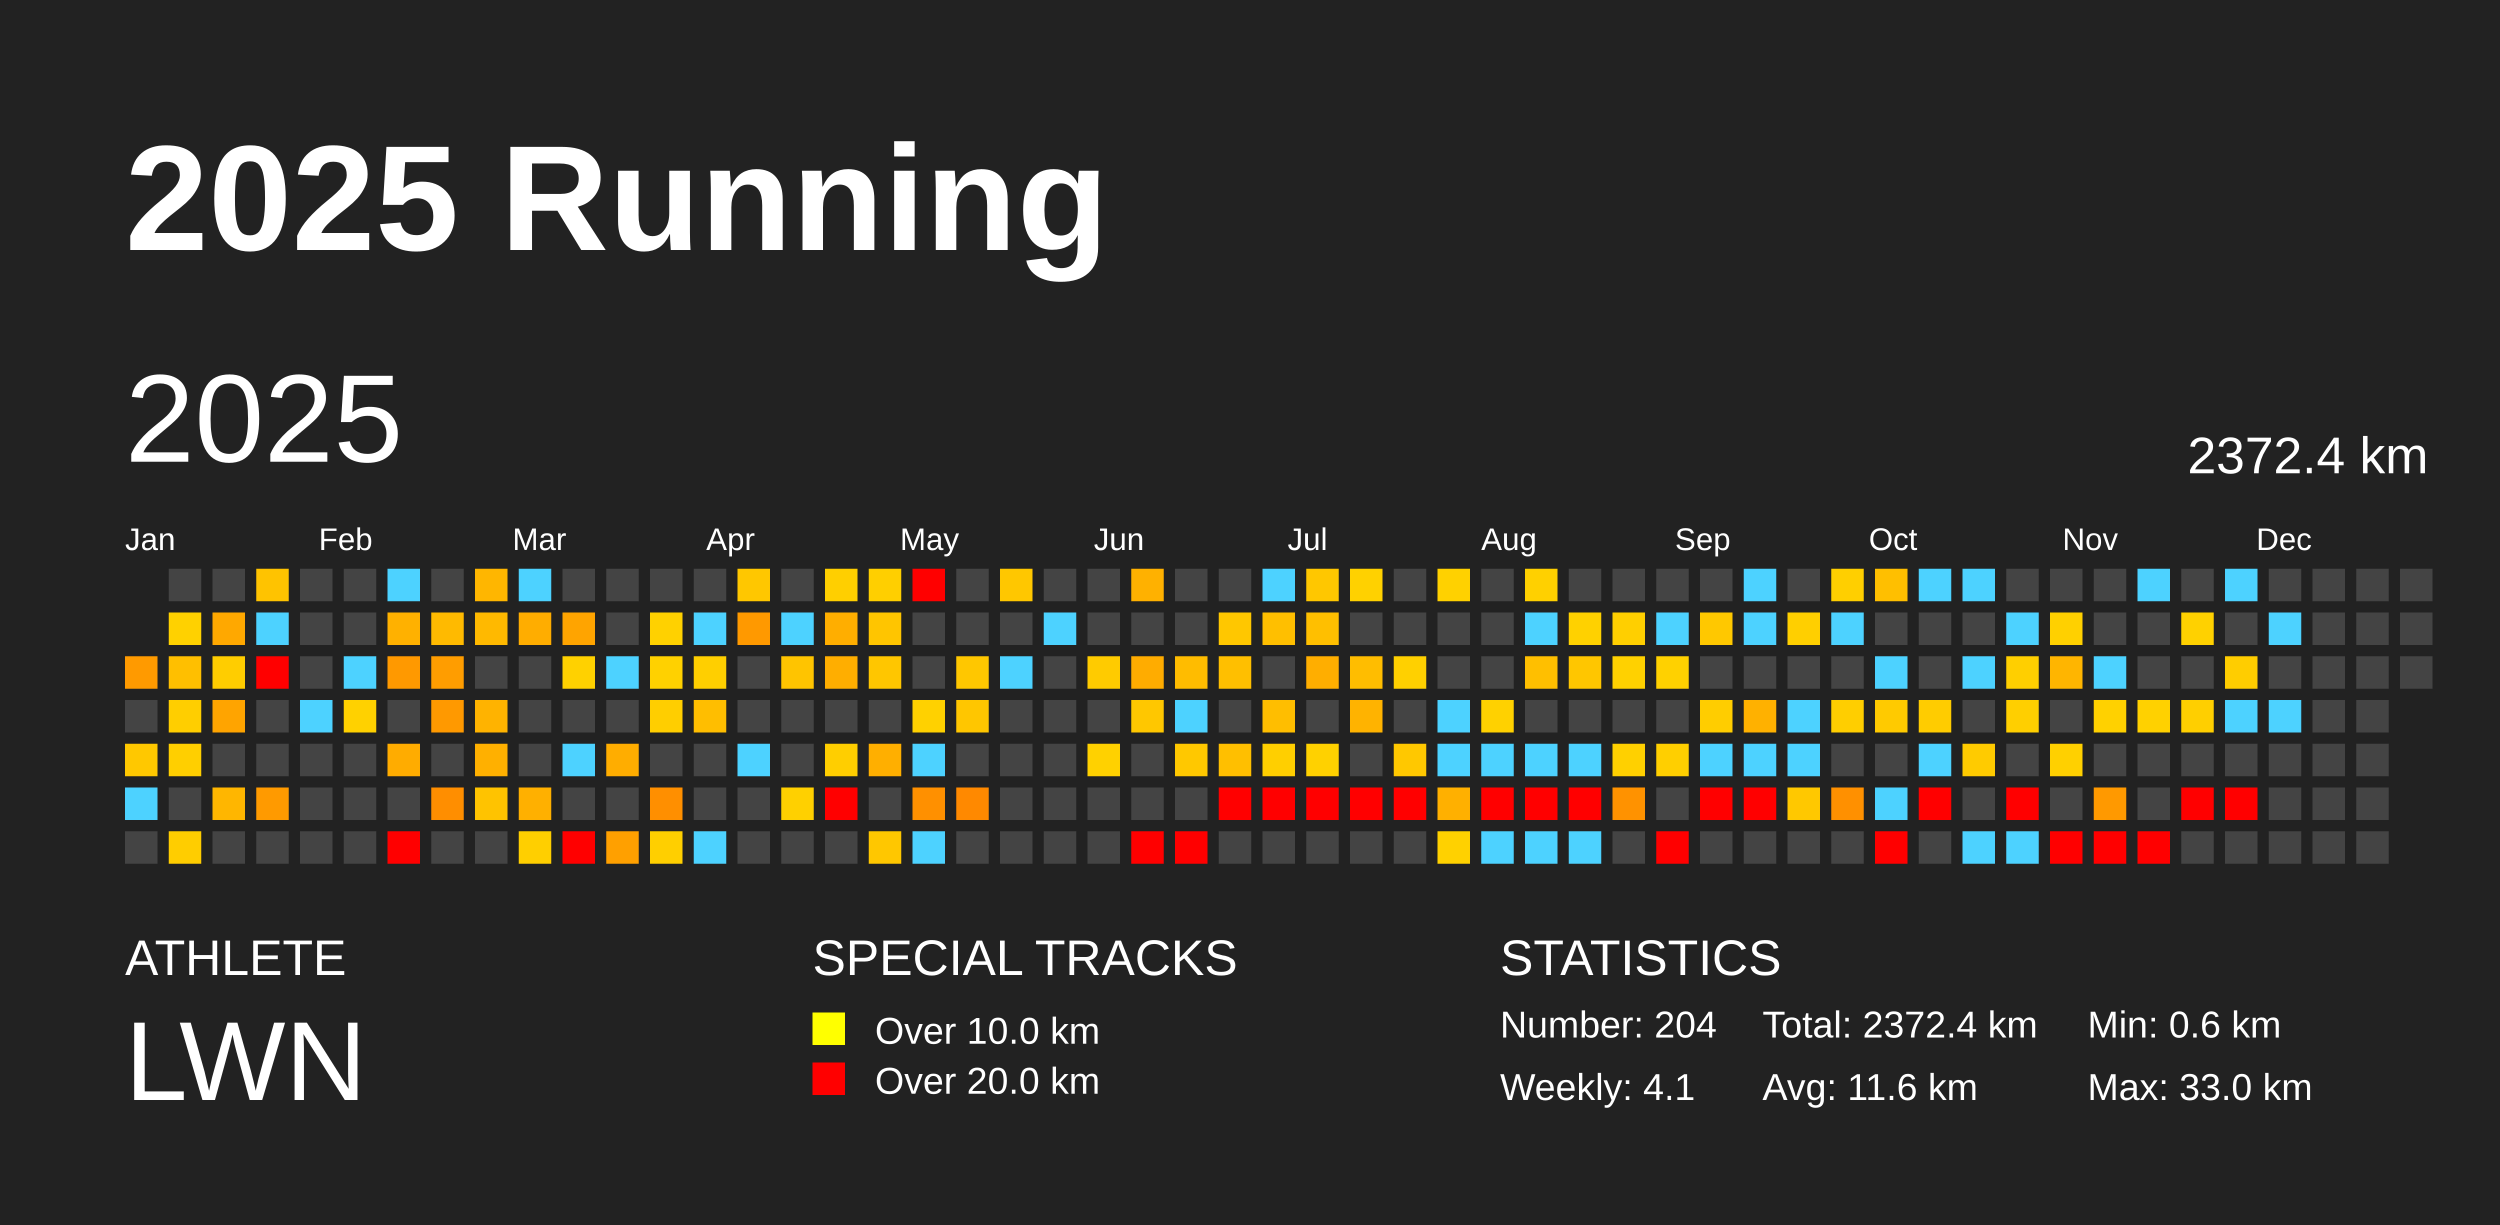
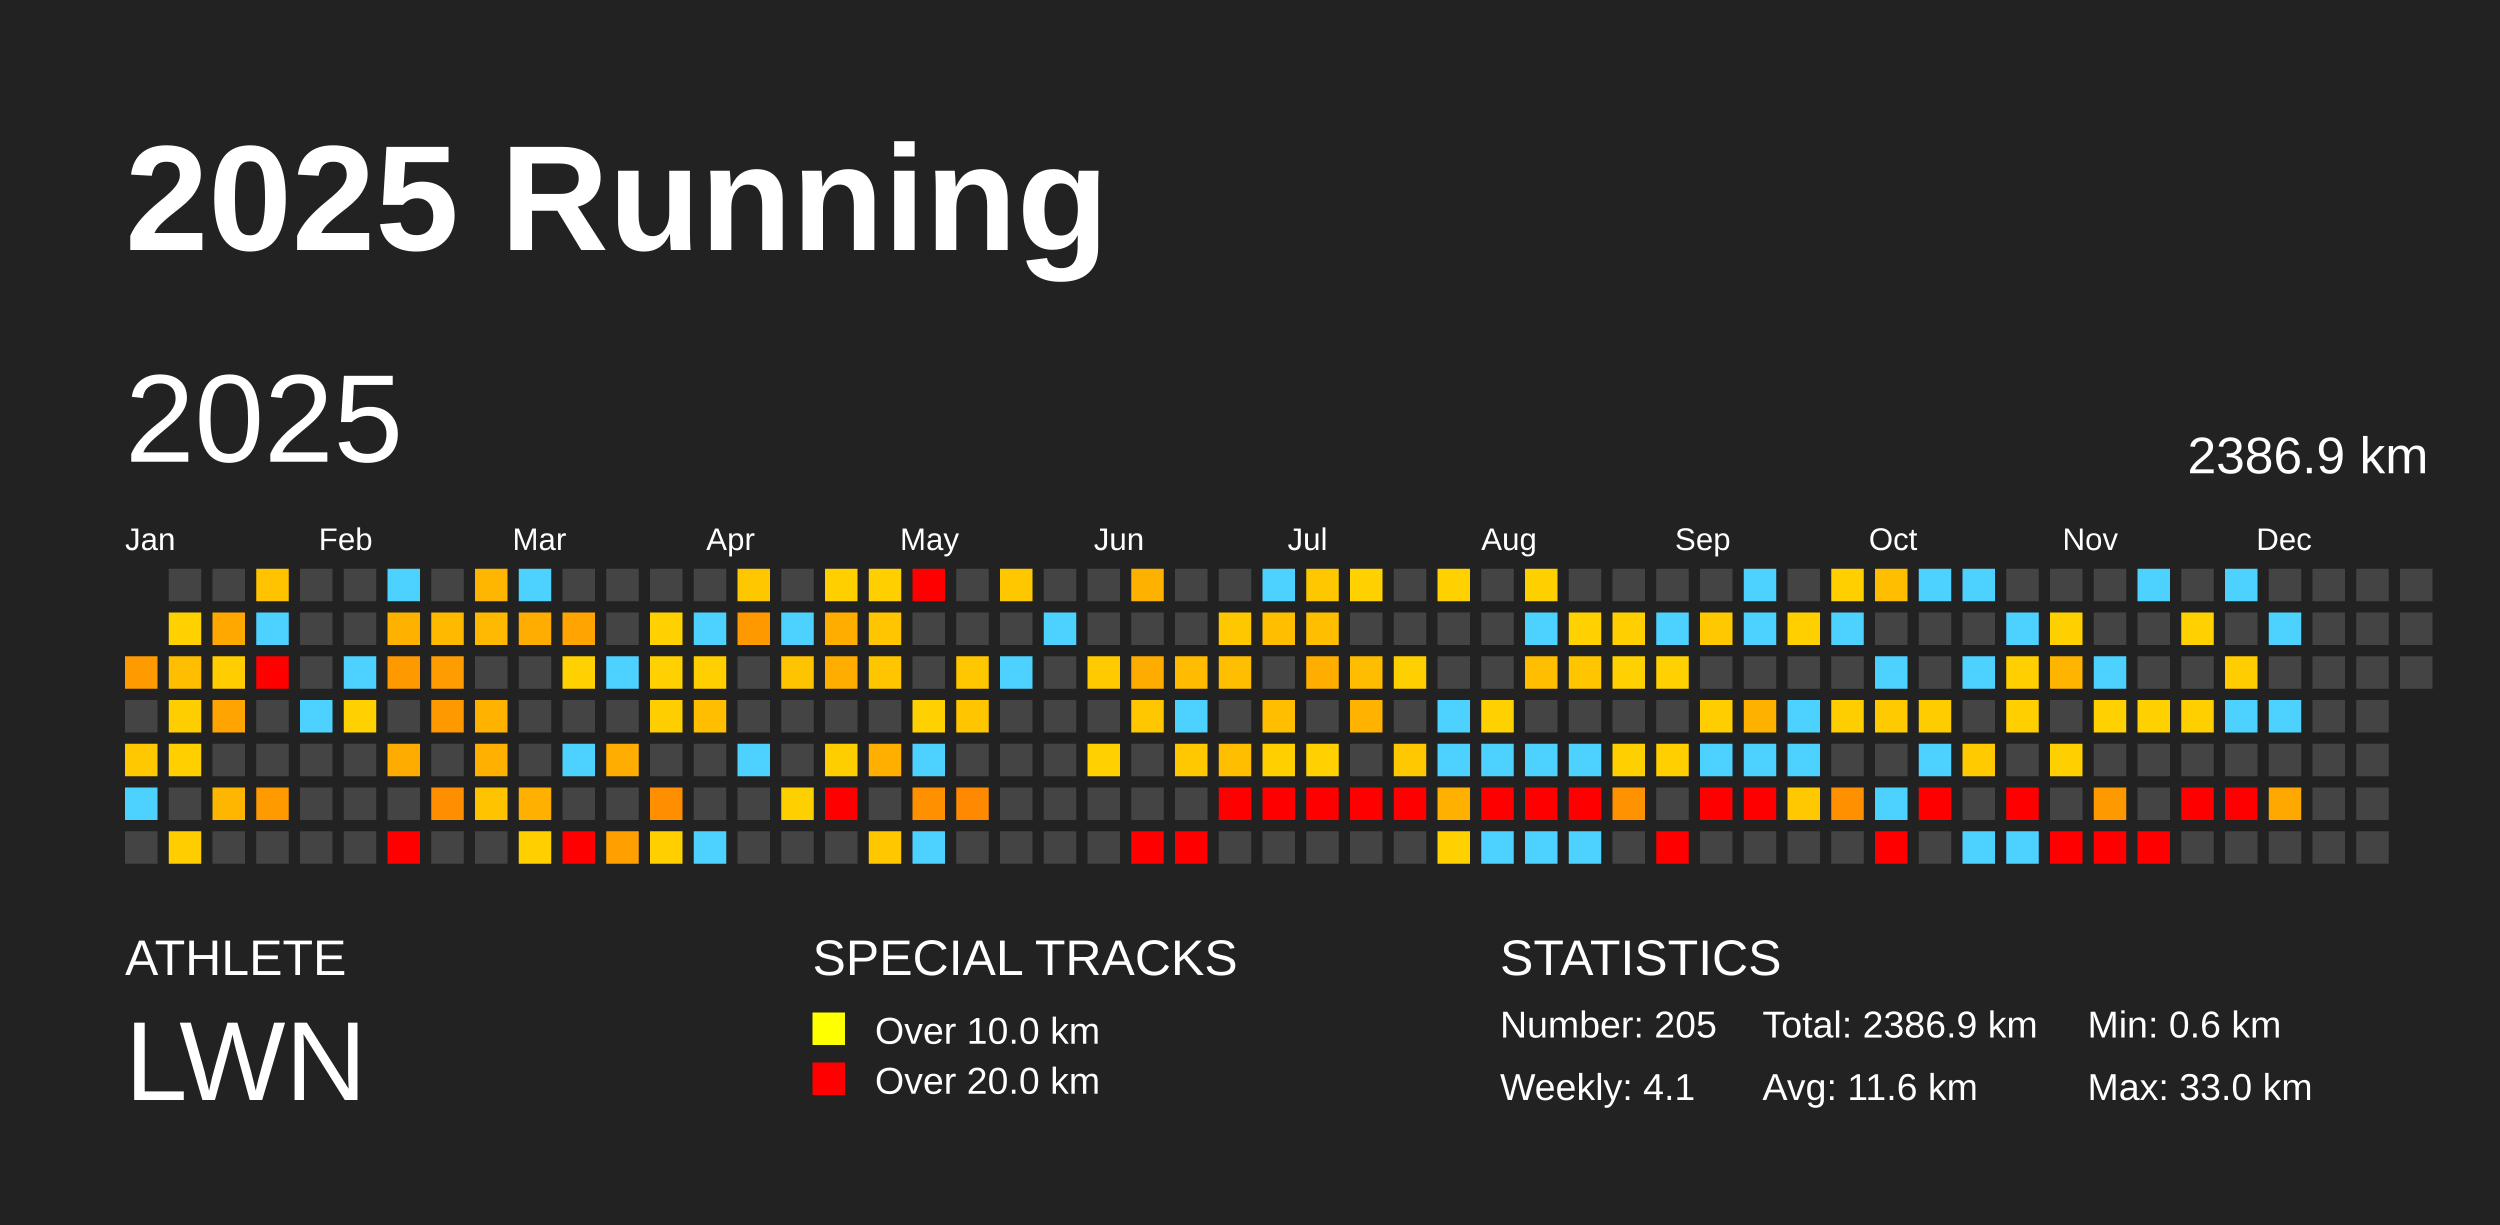
<svg xmlns="http://www.w3.org/2000/svg" baseProfile="full" height="98mm" version="1.1" viewBox="0,0,200,98" width="200mm">
  <defs />
  <rect fill="#222222" height="98" width="200" x="0" y="0" />
  <text fill="#FFFFFF" style="font-size:12px; font-family:Arial; font-weight:bold;" x="10" y="20">2025 Running</text>
  <text fill="#FFFFFF" style="font-size:4px; font-family:Arial" x="10" y="78">ATHLETE</text>
  <text fill="#FFFFFF" style="font-size:9px; font-family:Arial" x="10" y="88">LWN</text>
  <text fill="#FFFFFF" style="font-size:4px; font-family:Arial" x="65" y="78">SPECIAL TRACKS</text>
  <rect fill="yellow" height="2.6" width="2.6" x="65" y="81" />
  <text fill="#FFFFFF" style="font-size:3px; font-family:Arial" x="70" y="83.5">Over 10.0 km</text>
  <rect fill="red" height="2.6" width="2.6" x="65" y="85" />
  <text fill="#FFFFFF" style="font-size:3px; font-family:Arial" x="70" y="87.5">Over 20.0 km</text>
  <text fill="#FFFFFF" style="font-size:4px; font-family:Arial" x="120" y="78">STATISTICS</text>
-   <text fill="#FFFFFF" style="font-size:3px; font-family:Arial" x="120" y="83">Number: 204</text>
+   <text fill="#FFFFFF" style="font-size:3px; font-family:Arial" x="120" y="83">Number: 205</text>
  <text fill="#FFFFFF" style="font-size:3px; font-family:Arial" x="120" y="88">Weekly: 4.1</text>
-   <text fill="#FFFFFF" style="font-size:3px; font-family:Arial" x="141" y="83">Total: 2372.4 km</text>
+   <text fill="#FFFFFF" style="font-size:3px; font-family:Arial" x="141" y="83">Total: 2386.9 km</text>
  <text fill="#FFFFFF" style="font-size:3px; font-family:Arial" x="141" y="88">Avg: 11.6 km</text>
  <text fill="#FFFFFF" style="font-size:3px; font-family:Arial" x="167" y="83">Min: 0.6 km</text>
  <text fill="#FFFFFF" style="font-size:3px; font-family:Arial" x="167" y="88">Max: 33.0 km</text>
  <text dominant-baseline="hanging" fill="#FFFFFF" style="font-size:10.0px; font-family:Arial;" x="10" y="30">2025</text>
-   <text dominant-baseline="hanging" fill="#FFFFFF" style="font-size:4.125px; font-family:Arial;" x="175" y="35">2372.4 km</text>
+   <text dominant-baseline="hanging" fill="#FFFFFF" style="font-size:4.125px; font-family:Arial;" x="175" y="35">2386.9 km</text>
  <text fill="#FFFFFF" style="font-size:2.5px; font-family:Arial" x="10.0" y="44">Jan</text>
  <text fill="#FFFFFF" style="font-size:2.5px; font-family:Arial" x="25.5" y="44">Feb</text>
  <text fill="#FFFFFF" style="font-size:2.5px; font-family:Arial" x="41.0" y="44">Mar</text>
  <text fill="#FFFFFF" style="font-size:2.5px; font-family:Arial" x="56.5" y="44">Apr</text>
  <text fill="#FFFFFF" style="font-size:2.5px; font-family:Arial" x="72.0" y="44">May</text>
  <text fill="#FFFFFF" style="font-size:2.5px; font-family:Arial" x="87.5" y="44">Jun</text>
  <text fill="#FFFFFF" style="font-size:2.5px; font-family:Arial" x="103.0" y="44">Jul</text>
  <text fill="#FFFFFF" style="font-size:2.5px; font-family:Arial" x="118.5" y="44">Aug</text>
  <text fill="#FFFFFF" style="font-size:2.5px; font-family:Arial" x="134.0" y="44">Sep</text>
  <text fill="#FFFFFF" style="font-size:2.5px; font-family:Arial" x="149.5" y="44">Oct</text>
  <text fill="#FFFFFF" style="font-size:2.5px; font-family:Arial" x="165.0" y="44">Nov</text>
  <text fill="#FFFFFF" style="font-size:2.5px; font-family:Arial" x="180.5" y="44">Dec</text>
  <rect fill="#ff9a00" height="2.6" width="2.6" x="10.0" y="52.5" />
  <rect fill="#444444" height="2.6" width="2.6" x="10.0" y="56.0" />
  <rect fill="#ffc800" height="2.6" width="2.6" x="10.0" y="59.5" />
  <rect fill="#4dd2ff" height="2.6" width="2.6" x="10.0" y="63.0" />
  <rect fill="#444444" height="2.6" width="2.6" x="10.0" y="66.5" />
  <rect fill="#444444" height="2.6" width="2.6" x="13.5" y="45.5" />
  <rect fill="#ffd100" height="2.6" width="2.6" x="13.5" y="49.0" />
  <rect fill="#ffbf00" height="2.6" width="2.6" x="13.5" y="52.5" />
  <rect fill="#ffce00" height="2.6" width="2.6" x="13.5" y="56.0" />
  <rect fill="#ffcf00" height="2.6" width="2.6" x="13.5" y="59.5" />
  <rect fill="#444444" height="2.6" width="2.6" x="13.5" y="63.0" />
  <rect fill="#ffcd00" height="2.6" width="2.6" x="13.5" y="66.5" />
  <rect fill="#444444" height="2.6" width="2.6" x="17.0" y="45.5" />
  <rect fill="#ffa800" height="2.6" width="2.6" x="17.0" y="49.0" />
  <rect fill="#ffcd00" height="2.6" width="2.6" x="17.0" y="52.5" />
  <rect fill="#ffa400" height="2.6" width="2.6" x="17.0" y="56.0" />
  <rect fill="#444444" height="2.6" width="2.6" x="17.0" y="59.5" />
  <rect fill="#ffb600" height="2.6" width="2.6" x="17.0" y="63.0" />
  <rect fill="#444444" height="2.6" width="2.6" x="17.0" y="66.5" />
  <rect fill="#ffc300" height="2.6" width="2.6" x="20.5" y="45.5" />
  <rect fill="#4dd2ff" height="2.6" width="2.6" x="20.5" y="49.0" />
  <rect fill="red" height="2.6" width="2.6" x="20.5" y="52.5" />
  <rect fill="#444444" height="2.6" width="2.6" x="20.5" y="56.0" />
  <rect fill="#444444" height="2.6" width="2.6" x="20.5" y="59.5" />
  <rect fill="#ff9a00" height="2.6" width="2.6" x="20.5" y="63.0" />
  <rect fill="#444444" height="2.6" width="2.6" x="20.5" y="66.5" />
  <rect fill="#444444" height="2.6" width="2.6" x="24.0" y="45.5" />
  <rect fill="#444444" height="2.6" width="2.6" x="24.0" y="49.0" />
  <rect fill="#444444" height="2.6" width="2.6" x="24.0" y="52.5" />
  <rect fill="#4dd2ff" height="2.6" width="2.6" x="24.0" y="56.0" />
  <rect fill="#444444" height="2.6" width="2.6" x="24.0" y="59.5" />
  <rect fill="#444444" height="2.6" width="2.6" x="24.0" y="63.0" />
  <rect fill="#444444" height="2.6" width="2.6" x="24.0" y="66.5" />
  <rect fill="#444444" height="2.6" width="2.6" x="27.5" y="45.5" />
  <rect fill="#444444" height="2.6" width="2.6" x="27.5" y="49.0" />
  <rect fill="#4dd2ff" height="2.6" width="2.6" x="27.5" y="52.5" />
  <rect fill="#ffd100" height="2.6" width="2.6" x="27.5" y="56.0" />
  <rect fill="#444444" height="2.6" width="2.6" x="27.5" y="59.5" />
  <rect fill="#444444" height="2.6" width="2.6" x="27.5" y="63.0" />
  <rect fill="#444444" height="2.6" width="2.6" x="27.5" y="66.5" />
  <rect fill="#4dd2ff" height="2.6" width="2.6" x="31.0" y="45.5" />
  <rect fill="#ffb100" height="2.6" width="2.6" x="31.0" y="49.0" />
  <rect fill="#ff9900" height="2.6" width="2.6" x="31.0" y="52.5" />
  <rect fill="#444444" height="2.6" width="2.6" x="31.0" y="56.0" />
  <rect fill="#ffac00" height="2.6" width="2.6" x="31.0" y="59.5" />
  <rect fill="#444444" height="2.6" width="2.6" x="31.0" y="63.0" />
  <rect fill="red" height="2.6" width="2.6" x="31.0" y="66.5" />
  <rect fill="#444444" height="2.6" width="2.6" x="34.5" y="45.5" />
  <rect fill="#ffba00" height="2.6" width="2.6" x="34.5" y="49.0" />
  <rect fill="#ff9d00" height="2.6" width="2.6" x="34.5" y="52.5" />
  <rect fill="#ff9900" height="2.6" width="2.6" x="34.5" y="56.0" />
  <rect fill="#444444" height="2.6" width="2.6" x="34.5" y="59.5" />
  <rect fill="#ff8e00" height="2.6" width="2.6" x="34.5" y="63.0" />
  <rect fill="#444444" height="2.6" width="2.6" x="34.5" y="66.5" />
  <rect fill="#ffb600" height="2.6" width="2.6" x="38.0" y="45.5" />
  <rect fill="#ffb900" height="2.6" width="2.6" x="38.0" y="49.0" />
  <rect fill="#444444" height="2.6" width="2.6" x="38.0" y="52.5" />
  <rect fill="#ffb300" height="2.6" width="2.6" x="38.0" y="56.0" />
  <rect fill="#ffb000" height="2.6" width="2.6" x="38.0" y="59.5" />
  <rect fill="#ffc300" height="2.6" width="2.6" x="38.0" y="63.0" />
  <rect fill="#444444" height="2.6" width="2.6" x="38.0" y="66.5" />
  <rect fill="#4dd2ff" height="2.6" width="2.6" x="41.5" y="45.5" />
  <rect fill="#ffad00" height="2.6" width="2.6" x="41.5" y="49.0" />
  <rect fill="#444444" height="2.6" width="2.6" x="41.5" y="52.5" />
  <rect fill="#444444" height="2.6" width="2.6" x="41.5" y="56.0" />
  <rect fill="#444444" height="2.6" width="2.6" x="41.5" y="59.5" />
  <rect fill="#ffb000" height="2.6" width="2.6" x="41.5" y="63.0" />
  <rect fill="#ffcf00" height="2.6" width="2.6" x="41.5" y="66.5" />
  <rect fill="#444444" height="2.6" width="2.6" x="45.0" y="45.5" />
  <rect fill="#ffa400" height="2.6" width="2.6" x="45.0" y="49.0" />
  <rect fill="#ffd100" height="2.6" width="2.6" x="45.0" y="52.5" />
  <rect fill="#444444" height="2.6" width="2.6" x="45.0" y="56.0" />
  <rect fill="#4dd2ff" height="2.6" width="2.6" x="45.0" y="59.5" />
  <rect fill="#444444" height="2.6" width="2.6" x="45.0" y="63.0" />
  <rect fill="red" height="2.6" width="2.6" x="45.0" y="66.5" />
  <rect fill="#444444" height="2.6" width="2.6" x="48.5" y="45.5" />
  <rect fill="#444444" height="2.6" width="2.6" x="48.5" y="49.0" />
  <rect fill="#4dd2ff" height="2.6" width="2.6" x="48.5" y="52.5" />
  <rect fill="#444444" height="2.6" width="2.6" x="48.5" y="56.0" />
  <rect fill="#ffad00" height="2.6" width="2.6" x="48.5" y="59.5" />
  <rect fill="#444444" height="2.6" width="2.6" x="48.5" y="63.0" />
  <rect fill="#ffa000" height="2.6" width="2.6" x="48.5" y="66.5" />
  <rect fill="#444444" height="2.6" width="2.6" x="52.0" y="45.5" />
  <rect fill="#ffd100" height="2.6" width="2.6" x="52.0" y="49.0" />
  <rect fill="#ffd100" height="2.6" width="2.6" x="52.0" y="52.5" />
  <rect fill="#ffce00" height="2.6" width="2.6" x="52.0" y="56.0" />
  <rect fill="#444444" height="2.6" width="2.6" x="52.0" y="59.5" />
  <rect fill="#ff8f00" height="2.6" width="2.6" x="52.0" y="63.0" />
  <rect fill="#ffcf00" height="2.6" width="2.6" x="52.0" y="66.5" />
  <rect fill="#444444" height="2.6" width="2.6" x="55.5" y="45.5" />
  <rect fill="#4dd2ff" height="2.6" width="2.6" x="55.5" y="49.0" />
  <rect fill="#ffcf00" height="2.6" width="2.6" x="55.5" y="52.5" />
  <rect fill="#ffbe00" height="2.6" width="2.6" x="55.5" y="56.0" />
  <rect fill="#444444" height="2.6" width="2.6" x="55.5" y="59.5" />
  <rect fill="#444444" height="2.6" width="2.6" x="55.5" y="63.0" />
  <rect fill="#4dd2ff" height="2.6" width="2.6" x="55.5" y="66.5" />
  <rect fill="#ffc700" height="2.6" width="2.6" x="59.0" y="45.5" />
  <rect fill="#ff9900" height="2.6" width="2.6" x="59.0" y="49.0" />
  <rect fill="#444444" height="2.6" width="2.6" x="59.0" y="52.5" />
  <rect fill="#444444" height="2.6" width="2.6" x="59.0" y="56.0" />
  <rect fill="#4dd2ff" height="2.6" width="2.6" x="59.0" y="59.5" />
  <rect fill="#444444" height="2.6" width="2.6" x="59.0" y="63.0" />
  <rect fill="#444444" height="2.6" width="2.6" x="59.0" y="66.5" />
  <rect fill="#444444" height="2.6" width="2.6" x="62.5" y="45.5" />
  <rect fill="#4dd2ff" height="2.6" width="2.6" x="62.5" y="49.0" />
  <rect fill="#ffc400" height="2.6" width="2.6" x="62.5" y="52.5" />
  <rect fill="#444444" height="2.6" width="2.6" x="62.5" y="56.0" />
  <rect fill="#444444" height="2.6" width="2.6" x="62.5" y="59.5" />
  <rect fill="#ffd000" height="2.6" width="2.6" x="62.5" y="63.0" />
  <rect fill="#444444" height="2.6" width="2.6" x="62.5" y="66.5" />
  <rect fill="#ffcf00" height="2.6" width="2.6" x="66.0" y="45.5" />
  <rect fill="#ffae00" height="2.6" width="2.6" x="66.0" y="49.0" />
  <rect fill="#ffae00" height="2.6" width="2.6" x="66.0" y="52.5" />
  <rect fill="#444444" height="2.6" width="2.6" x="66.0" y="56.0" />
  <rect fill="#ffce00" height="2.6" width="2.6" x="66.0" y="59.5" />
  <rect fill="red" height="2.6" width="2.6" x="66.0" y="63.0" />
  <rect fill="#444444" height="2.6" width="2.6" x="66.0" y="66.5" />
  <rect fill="#ffcf00" height="2.6" width="2.6" x="69.5" y="45.5" />
  <rect fill="#ffc500" height="2.6" width="2.6" x="69.5" y="49.0" />
  <rect fill="#ffc600" height="2.6" width="2.6" x="69.5" y="52.5" />
  <rect fill="#444444" height="2.6" width="2.6" x="69.5" y="56.0" />
  <rect fill="#ffaf00" height="2.6" width="2.6" x="69.5" y="59.5" />
  <rect fill="#444444" height="2.6" width="2.6" x="69.5" y="63.0" />
  <rect fill="#ffc700" height="2.6" width="2.6" x="69.5" y="66.5" />
  <rect fill="red" height="2.6" width="2.6" x="73.0" y="45.5" />
  <rect fill="#444444" height="2.6" width="2.6" x="73.0" y="49.0" />
  <rect fill="#444444" height="2.6" width="2.6" x="73.0" y="52.5" />
  <rect fill="#ffd100" height="2.6" width="2.6" x="73.0" y="56.0" />
  <rect fill="#4dd2ff" height="2.6" width="2.6" x="73.0" y="59.5" />
  <rect fill="#ff9000" height="2.6" width="2.6" x="73.0" y="63.0" />
  <rect fill="#4dd2ff" height="2.6" width="2.6" x="73.0" y="66.5" />
  <rect fill="#444444" height="2.6" width="2.6" x="76.5" y="45.5" />
  <rect fill="#444444" height="2.6" width="2.6" x="76.5" y="49.0" />
  <rect fill="#ffc700" height="2.6" width="2.6" x="76.5" y="52.5" />
  <rect fill="#ffc600" height="2.6" width="2.6" x="76.5" y="56.0" />
  <rect fill="#444444" height="2.6" width="2.6" x="76.5" y="59.5" />
  <rect fill="#ff8900" height="2.6" width="2.6" x="76.5" y="63.0" />
  <rect fill="#444444" height="2.6" width="2.6" x="76.5" y="66.5" />
  <rect fill="#ffc700" height="2.6" width="2.6" x="80.0" y="45.5" />
  <rect fill="#444444" height="2.6" width="2.6" x="80.0" y="49.0" />
  <rect fill="#4dd2ff" height="2.6" width="2.6" x="80.0" y="52.5" />
  <rect fill="#444444" height="2.6" width="2.6" x="80.0" y="56.0" />
  <rect fill="#444444" height="2.6" width="2.6" x="80.0" y="59.5" />
  <rect fill="#444444" height="2.6" width="2.6" x="80.0" y="63.0" />
  <rect fill="#444444" height="2.6" width="2.6" x="80.0" y="66.5" />
  <rect fill="#444444" height="2.6" width="2.6" x="83.5" y="45.5" />
  <rect fill="#4dd2ff" height="2.6" width="2.6" x="83.5" y="49.0" />
  <rect fill="#444444" height="2.6" width="2.6" x="83.5" y="52.5" />
  <rect fill="#444444" height="2.6" width="2.6" x="83.5" y="56.0" />
  <rect fill="#444444" height="2.6" width="2.6" x="83.5" y="59.5" />
  <rect fill="#444444" height="2.6" width="2.6" x="83.5" y="63.0" />
  <rect fill="#444444" height="2.6" width="2.6" x="83.5" y="66.5" />
  <rect fill="#444444" height="2.6" width="2.6" x="87.0" y="45.5" />
  <rect fill="#444444" height="2.6" width="2.6" x="87.0" y="49.0" />
  <rect fill="#ffcb00" height="2.6" width="2.6" x="87.0" y="52.5" />
  <rect fill="#444444" height="2.6" width="2.6" x="87.0" y="56.0" />
  <rect fill="#ffd100" height="2.6" width="2.6" x="87.0" y="59.5" />
  <rect fill="#444444" height="2.6" width="2.6" x="87.0" y="63.0" />
  <rect fill="#444444" height="2.6" width="2.6" x="87.0" y="66.5" />
  <rect fill="#ffb100" height="2.6" width="2.6" x="90.5" y="45.5" />
  <rect fill="#444444" height="2.6" width="2.6" x="90.5" y="49.0" />
  <rect fill="#ffac00" height="2.6" width="2.6" x="90.5" y="52.5" />
  <rect fill="#ffc700" height="2.6" width="2.6" x="90.5" y="56.0" />
  <rect fill="#444444" height="2.6" width="2.6" x="90.5" y="59.5" />
  <rect fill="#444444" height="2.6" width="2.6" x="90.5" y="63.0" />
  <rect fill="red" height="2.6" width="2.6" x="90.5" y="66.5" />
  <rect fill="#444444" height="2.6" width="2.6" x="94.0" y="45.5" />
  <rect fill="#444444" height="2.6" width="2.6" x="94.0" y="49.0" />
  <rect fill="#ffbc00" height="2.6" width="2.6" x="94.0" y="52.5" />
  <rect fill="#4dd2ff" height="2.6" width="2.6" x="94.0" y="56.0" />
  <rect fill="#ffc800" height="2.6" width="2.6" x="94.0" y="59.5" />
  <rect fill="#444444" height="2.6" width="2.6" x="94.0" y="63.0" />
  <rect fill="red" height="2.6" width="2.6" x="94.0" y="66.5" />
  <rect fill="#444444" height="2.6" width="2.6" x="97.5" y="45.5" />
  <rect fill="#ffc700" height="2.6" width="2.6" x="97.5" y="49.0" />
  <rect fill="#ffbf00" height="2.6" width="2.6" x="97.5" y="52.5" />
  <rect fill="#444444" height="2.6" width="2.6" x="97.5" y="56.0" />
  <rect fill="#ffbf00" height="2.6" width="2.6" x="97.5" y="59.5" />
  <rect fill="red" height="2.6" width="2.6" x="97.5" y="63.0" />
  <rect fill="#444444" height="2.6" width="2.6" x="97.5" y="66.5" />
  <rect fill="#4dd2ff" height="2.6" width="2.6" x="101.0" y="45.5" />
  <rect fill="#ffbf00" height="2.6" width="2.6" x="101.0" y="49.0" />
  <rect fill="#444444" height="2.6" width="2.6" x="101.0" y="52.5" />
  <rect fill="#ffbe00" height="2.6" width="2.6" x="101.0" y="56.0" />
  <rect fill="#ffcf00" height="2.6" width="2.6" x="101.0" y="59.5" />
  <rect fill="red" height="2.6" width="2.6" x="101.0" y="63.0" />
  <rect fill="#444444" height="2.6" width="2.6" x="101.0" y="66.5" />
  <rect fill="#ffc700" height="2.6" width="2.6" x="104.5" y="45.5" />
  <rect fill="#ffbf00" height="2.6" width="2.6" x="104.5" y="49.0" />
  <rect fill="#ffae00" height="2.6" width="2.6" x="104.5" y="52.5" />
  <rect fill="#444444" height="2.6" width="2.6" x="104.5" y="56.0" />
  <rect fill="#ffd100" height="2.6" width="2.6" x="104.5" y="59.5" />
  <rect fill="red" height="2.6" width="2.6" x="104.5" y="63.0" />
  <rect fill="#444444" height="2.6" width="2.6" x="104.5" y="66.5" />
  <rect fill="#ffd100" height="2.6" width="2.6" x="108.0" y="45.5" />
  <rect fill="#444444" height="2.6" width="2.6" x="108.0" y="49.0" />
  <rect fill="#ffbd00" height="2.6" width="2.6" x="108.0" y="52.5" />
  <rect fill="#ffb300" height="2.6" width="2.6" x="108.0" y="56.0" />
  <rect fill="#444444" height="2.6" width="2.6" x="108.0" y="59.5" />
  <rect fill="red" height="2.6" width="2.6" x="108.0" y="63.0" />
  <rect fill="#444444" height="2.6" width="2.6" x="108.0" y="66.5" />
  <rect fill="#444444" height="2.6" width="2.6" x="111.5" y="45.5" />
  <rect fill="#444444" height="2.6" width="2.6" x="111.5" y="49.0" />
  <rect fill="#ffd000" height="2.6" width="2.6" x="111.5" y="52.5" />
  <rect fill="#444444" height="2.6" width="2.6" x="111.5" y="56.0" />
  <rect fill="#ffc800" height="2.6" width="2.6" x="111.5" y="59.5" />
  <rect fill="red" height="2.6" width="2.6" x="111.5" y="63.0" />
  <rect fill="#444444" height="2.6" width="2.6" x="111.5" y="66.5" />
  <rect fill="#ffd100" height="2.6" width="2.6" x="115.0" y="45.5" />
  <rect fill="#444444" height="2.6" width="2.6" x="115.0" y="49.0" />
  <rect fill="#444444" height="2.6" width="2.6" x="115.0" y="52.5" />
  <rect fill="#4dd2ff" height="2.6" width="2.6" x="115.0" y="56.0" />
  <rect fill="#4dd2ff" height="2.6" width="2.6" x="115.0" y="59.5" />
  <rect fill="#ffb000" height="2.6" width="2.6" x="115.0" y="63.0" />
  <rect fill="#ffd100" height="2.6" width="2.6" x="115.0" y="66.5" />
  <rect fill="#444444" height="2.6" width="2.6" x="118.5" y="45.5" />
  <rect fill="#444444" height="2.6" width="2.6" x="118.5" y="49.0" />
  <rect fill="#444444" height="2.6" width="2.6" x="118.5" y="52.5" />
  <rect fill="#ffd100" height="2.6" width="2.6" x="118.5" y="56.0" />
  <rect fill="#4dd2ff" height="2.6" width="2.6" x="118.5" y="59.5" />
  <rect fill="red" height="2.6" width="2.6" x="118.5" y="63.0" />
  <rect fill="#4dd2ff" height="2.6" width="2.6" x="118.5" y="66.5" />
  <rect fill="#ffd000" height="2.6" width="2.6" x="122.0" y="45.5" />
  <rect fill="#4dd2ff" height="2.6" width="2.6" x="122.0" y="49.0" />
  <rect fill="#ffbf00" height="2.6" width="2.6" x="122.0" y="52.5" />
  <rect fill="#444444" height="2.6" width="2.6" x="122.0" y="56.0" />
  <rect fill="#4dd2ff" height="2.6" width="2.6" x="122.0" y="59.5" />
  <rect fill="red" height="2.6" width="2.6" x="122.0" y="63.0" />
  <rect fill="#4dd2ff" height="2.6" width="2.6" x="122.0" y="66.5" />
  <rect fill="#444444" height="2.6" width="2.6" x="125.5" y="45.5" />
  <rect fill="#ffd100" height="2.6" width="2.6" x="125.5" y="49.0" />
  <rect fill="#ffc600" height="2.6" width="2.6" x="125.5" y="52.5" />
  <rect fill="#444444" height="2.6" width="2.6" x="125.5" y="56.0" />
  <rect fill="#4dd2ff" height="2.6" width="2.6" x="125.5" y="59.5" />
  <rect fill="red" height="2.6" width="2.6" x="125.5" y="63.0" />
  <rect fill="#4dd2ff" height="2.6" width="2.6" x="125.5" y="66.5" />
  <rect fill="#444444" height="2.6" width="2.6" x="129.0" y="45.5" />
  <rect fill="#ffcf00" height="2.6" width="2.6" x="129.0" y="49.0" />
  <rect fill="#ffd100" height="2.6" width="2.6" x="129.0" y="52.5" />
  <rect fill="#444444" height="2.6" width="2.6" x="129.0" y="56.0" />
  <rect fill="#ffd000" height="2.6" width="2.6" x="129.0" y="59.5" />
  <rect fill="#ff9200" height="2.6" width="2.6" x="129.0" y="63.0" />
  <rect fill="#444444" height="2.6" width="2.6" x="129.0" y="66.5" />
  <rect fill="#444444" height="2.6" width="2.6" x="132.5" y="45.5" />
  <rect fill="#4dd2ff" height="2.6" width="2.6" x="132.5" y="49.0" />
  <rect fill="#ffd100" height="2.6" width="2.6" x="132.5" y="52.5" />
  <rect fill="#444444" height="2.6" width="2.6" x="132.5" y="56.0" />
  <rect fill="#ffcf00" height="2.6" width="2.6" x="132.5" y="59.5" />
  <rect fill="#444444" height="2.6" width="2.6" x="132.5" y="63.0" />
  <rect fill="red" height="2.6" width="2.6" x="132.5" y="66.5" />
  <rect fill="#444444" height="2.6" width="2.6" x="136.0" y="45.5" />
  <rect fill="#ffc800" height="2.6" width="2.6" x="136.0" y="49.0" />
  <rect fill="#444444" height="2.6" width="2.6" x="136.0" y="52.5" />
  <rect fill="#ffcd00" height="2.6" width="2.6" x="136.0" y="56.0" />
  <rect fill="#4dd2ff" height="2.6" width="2.6" x="136.0" y="59.5" />
  <rect fill="red" height="2.6" width="2.6" x="136.0" y="63.0" />
  <rect fill="#444444" height="2.6" width="2.6" x="136.0" y="66.5" />
  <rect fill="#4dd2ff" height="2.6" width="2.6" x="139.5" y="45.5" />
  <rect fill="#4dd2ff" height="2.6" width="2.6" x="139.5" y="49.0" />
  <rect fill="#444444" height="2.6" width="2.6" x="139.5" y="52.5" />
  <rect fill="#ffb100" height="2.6" width="2.6" x="139.5" y="56.0" />
  <rect fill="#4dd2ff" height="2.6" width="2.6" x="139.5" y="59.5" />
  <rect fill="red" height="2.6" width="2.6" x="139.5" y="63.0" />
  <rect fill="#444444" height="2.6" width="2.6" x="139.5" y="66.5" />
  <rect fill="#444444" height="2.6" width="2.6" x="143.0" y="45.5" />
  <rect fill="#ffcf00" height="2.6" width="2.6" x="143.0" y="49.0" />
  <rect fill="#444444" height="2.6" width="2.6" x="143.0" y="52.5" />
  <rect fill="#4dd2ff" height="2.6" width="2.6" x="143.0" y="56.0" />
  <rect fill="#4dd2ff" height="2.6" width="2.6" x="143.0" y="59.5" />
  <rect fill="#ffc800" height="2.6" width="2.6" x="143.0" y="63.0" />
  <rect fill="#444444" height="2.6" width="2.6" x="143.0" y="66.5" />
  <rect fill="#ffcf00" height="2.6" width="2.6" x="146.5" y="45.5" />
  <rect fill="#4dd2ff" height="2.6" width="2.6" x="146.5" y="49.0" />
  <rect fill="#444444" height="2.6" width="2.6" x="146.5" y="52.5" />
  <rect fill="#ffce00" height="2.6" width="2.6" x="146.5" y="56.0" />
  <rect fill="#444444" height="2.6" width="2.6" x="146.5" y="59.5" />
  <rect fill="#ff9000" height="2.6" width="2.6" x="146.5" y="63.0" />
  <rect fill="#444444" height="2.6" width="2.6" x="146.5" y="66.5" />
  <rect fill="#ffbf00" height="2.6" width="2.6" x="150.0" y="45.5" />
  <rect fill="#444444" height="2.6" width="2.6" x="150.0" y="49.0" />
  <rect fill="#4dd2ff" height="2.6" width="2.6" x="150.0" y="52.5" />
  <rect fill="#ffca00" height="2.6" width="2.6" x="150.0" y="56.0" />
  <rect fill="#444444" height="2.6" width="2.6" x="150.0" y="59.5" />
  <rect fill="#4dd2ff" height="2.6" width="2.6" x="150.0" y="63.0" />
  <rect fill="red" height="2.6" width="2.6" x="150.0" y="66.5" />
  <rect fill="#4dd2ff" height="2.6" width="2.6" x="153.5" y="45.5" />
  <rect fill="#444444" height="2.6" width="2.6" x="153.5" y="49.0" />
  <rect fill="#444444" height="2.6" width="2.6" x="153.5" y="52.5" />
  <rect fill="#ffcc00" height="2.6" width="2.6" x="153.5" y="56.0" />
  <rect fill="#4dd2ff" height="2.6" width="2.6" x="153.5" y="59.5" />
  <rect fill="red" height="2.6" width="2.6" x="153.5" y="63.0" />
  <rect fill="#444444" height="2.6" width="2.6" x="153.5" y="66.5" />
  <rect fill="#4dd2ff" height="2.6" width="2.6" x="157.0" y="45.5" />
  <rect fill="#444444" height="2.6" width="2.6" x="157.0" y="49.0" />
  <rect fill="#4dd2ff" height="2.6" width="2.6" x="157.0" y="52.5" />
  <rect fill="#444444" height="2.6" width="2.6" x="157.0" y="56.0" />
  <rect fill="#ffcb00" height="2.6" width="2.6" x="157.0" y="59.5" />
  <rect fill="#444444" height="2.6" width="2.6" x="157.0" y="63.0" />
  <rect fill="#4dd2ff" height="2.6" width="2.6" x="157.0" y="66.5" />
  <rect fill="#444444" height="2.6" width="2.6" x="160.5" y="45.5" />
  <rect fill="#4dd2ff" height="2.6" width="2.6" x="160.5" y="49.0" />
  <rect fill="#ffcf00" height="2.6" width="2.6" x="160.5" y="52.5" />
  <rect fill="#ffcf00" height="2.6" width="2.6" x="160.5" y="56.0" />
  <rect fill="#444444" height="2.6" width="2.6" x="160.5" y="59.5" />
  <rect fill="red" height="2.6" width="2.6" x="160.5" y="63.0" />
  <rect fill="#4dd2ff" height="2.6" width="2.6" x="160.5" y="66.5" />
  <rect fill="#444444" height="2.6" width="2.6" x="164.0" y="45.5" />
  <rect fill="#ffd000" height="2.6" width="2.6" x="164.0" y="49.0" />
  <rect fill="#ffb500" height="2.6" width="2.6" x="164.0" y="52.5" />
  <rect fill="#444444" height="2.6" width="2.6" x="164.0" y="56.0" />
  <rect fill="#ffd000" height="2.6" width="2.6" x="164.0" y="59.5" />
  <rect fill="#444444" height="2.6" width="2.6" x="164.0" y="63.0" />
  <rect fill="red" height="2.6" width="2.6" x="164.0" y="66.5" />
  <rect fill="#444444" height="2.6" width="2.6" x="167.5" y="45.5" />
  <rect fill="#444444" height="2.6" width="2.6" x="167.5" y="49.0" />
  <rect fill="#4dd2ff" height="2.6" width="2.6" x="167.5" y="52.5" />
  <rect fill="#ffd100" height="2.6" width="2.6" x="167.5" y="56.0" />
  <rect fill="#444444" height="2.6" width="2.6" x="167.5" y="59.5" />
  <rect fill="#ff9900" height="2.6" width="2.6" x="167.5" y="63.0" />
  <rect fill="red" height="2.6" width="2.6" x="167.5" y="66.5" />
  <rect fill="#4dd2ff" height="2.6" width="2.6" x="171.0" y="45.5" />
  <rect fill="#444444" height="2.6" width="2.6" x="171.0" y="49.0" />
  <rect fill="#444444" height="2.6" width="2.6" x="171.0" y="52.5" />
  <rect fill="#ffd100" height="2.6" width="2.6" x="171.0" y="56.0" />
  <rect fill="#444444" height="2.6" width="2.6" x="171.0" y="59.5" />
  <rect fill="#444444" height="2.6" width="2.6" x="171.0" y="63.0" />
  <rect fill="red" height="2.6" width="2.6" x="171.0" y="66.5" />
  <rect fill="#444444" height="2.6" width="2.6" x="174.5" y="45.5" />
  <rect fill="#ffd100" height="2.6" width="2.6" x="174.5" y="49.0" />
  <rect fill="#444444" height="2.6" width="2.6" x="174.5" y="52.5" />
  <rect fill="#ffcf00" height="2.6" width="2.6" x="174.5" y="56.0" />
  <rect fill="#444444" height="2.6" width="2.6" x="174.5" y="59.5" />
  <rect fill="red" height="2.6" width="2.6" x="174.5" y="63.0" />
  <rect fill="#444444" height="2.6" width="2.6" x="174.5" y="66.5" />
  <rect fill="#4dd2ff" height="2.6" width="2.6" x="178.0" y="45.5" />
  <rect fill="#444444" height="2.6" width="2.6" x="178.0" y="49.0" />
  <rect fill="#ffcd00" height="2.6" width="2.6" x="178.0" y="52.5" />
  <rect fill="#4dd2ff" height="2.6" width="2.6" x="178.0" y="56.0" />
  <rect fill="#444444" height="2.6" width="2.6" x="178.0" y="59.5" />
  <rect fill="red" height="2.6" width="2.6" x="178.0" y="63.0" />
  <rect fill="#444444" height="2.6" width="2.6" x="178.0" y="66.5" />
  <rect fill="#444444" height="2.6" width="2.6" x="181.5" y="45.5" />
  <rect fill="#4dd2ff" height="2.6" width="2.6" x="181.5" y="49.0" />
  <rect fill="#444444" height="2.6" width="2.6" x="181.5" y="52.5" />
  <rect fill="#4dd2ff" height="2.6" width="2.6" x="181.5" y="56.0" />
  <rect fill="#444444" height="2.6" width="2.6" x="181.5" y="59.5" />
-   <rect fill="#444444" height="2.6" width="2.6" x="181.5" y="63.0" />
+   <rect fill="#ffa800" height="2.6" width="2.6" x="181.5" y="63.0" />
  <rect fill="#444444" height="2.6" width="2.6" x="181.5" y="66.5" />
  <rect fill="#444444" height="2.6" width="2.6" x="185.0" y="45.5" />
  <rect fill="#444444" height="2.6" width="2.6" x="185.0" y="49.0" />
  <rect fill="#444444" height="2.6" width="2.6" x="185.0" y="52.5" />
  <rect fill="#444444" height="2.6" width="2.6" x="185.0" y="56.0" />
  <rect fill="#444444" height="2.6" width="2.6" x="185.0" y="59.5" />
  <rect fill="#444444" height="2.6" width="2.6" x="185.0" y="63.0" />
  <rect fill="#444444" height="2.6" width="2.6" x="185.0" y="66.5" />
  <rect fill="#444444" height="2.6" width="2.6" x="188.5" y="45.5" />
  <rect fill="#444444" height="2.6" width="2.6" x="188.5" y="49.0" />
  <rect fill="#444444" height="2.6" width="2.6" x="188.5" y="52.5" />
  <rect fill="#444444" height="2.6" width="2.6" x="188.5" y="56.0" />
  <rect fill="#444444" height="2.6" width="2.6" x="188.5" y="59.5" />
  <rect fill="#444444" height="2.6" width="2.6" x="188.5" y="63.0" />
  <rect fill="#444444" height="2.6" width="2.6" x="188.5" y="66.5" />
  <rect fill="#444444" height="2.6" width="2.6" x="192.0" y="45.5" />
  <rect fill="#444444" height="2.6" width="2.6" x="192.0" y="49.0" />
  <rect fill="#444444" height="2.6" width="2.6" x="192.0" y="52.5" />
</svg>
